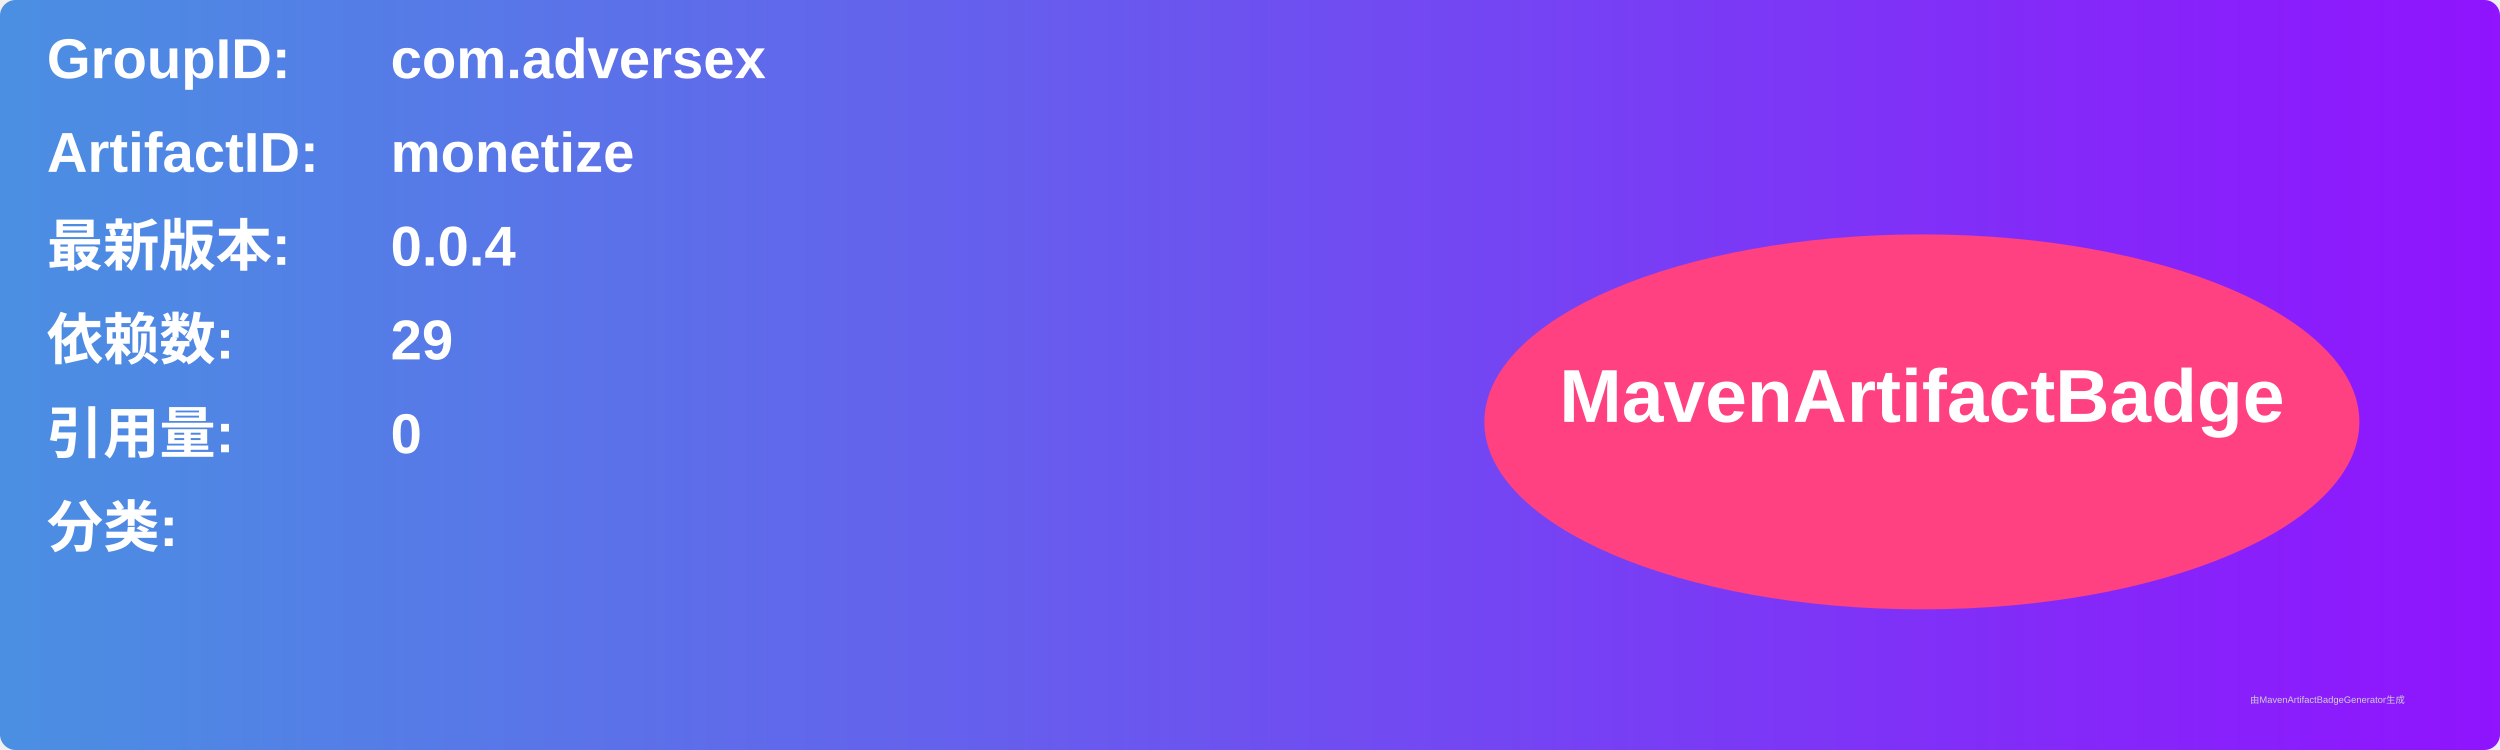
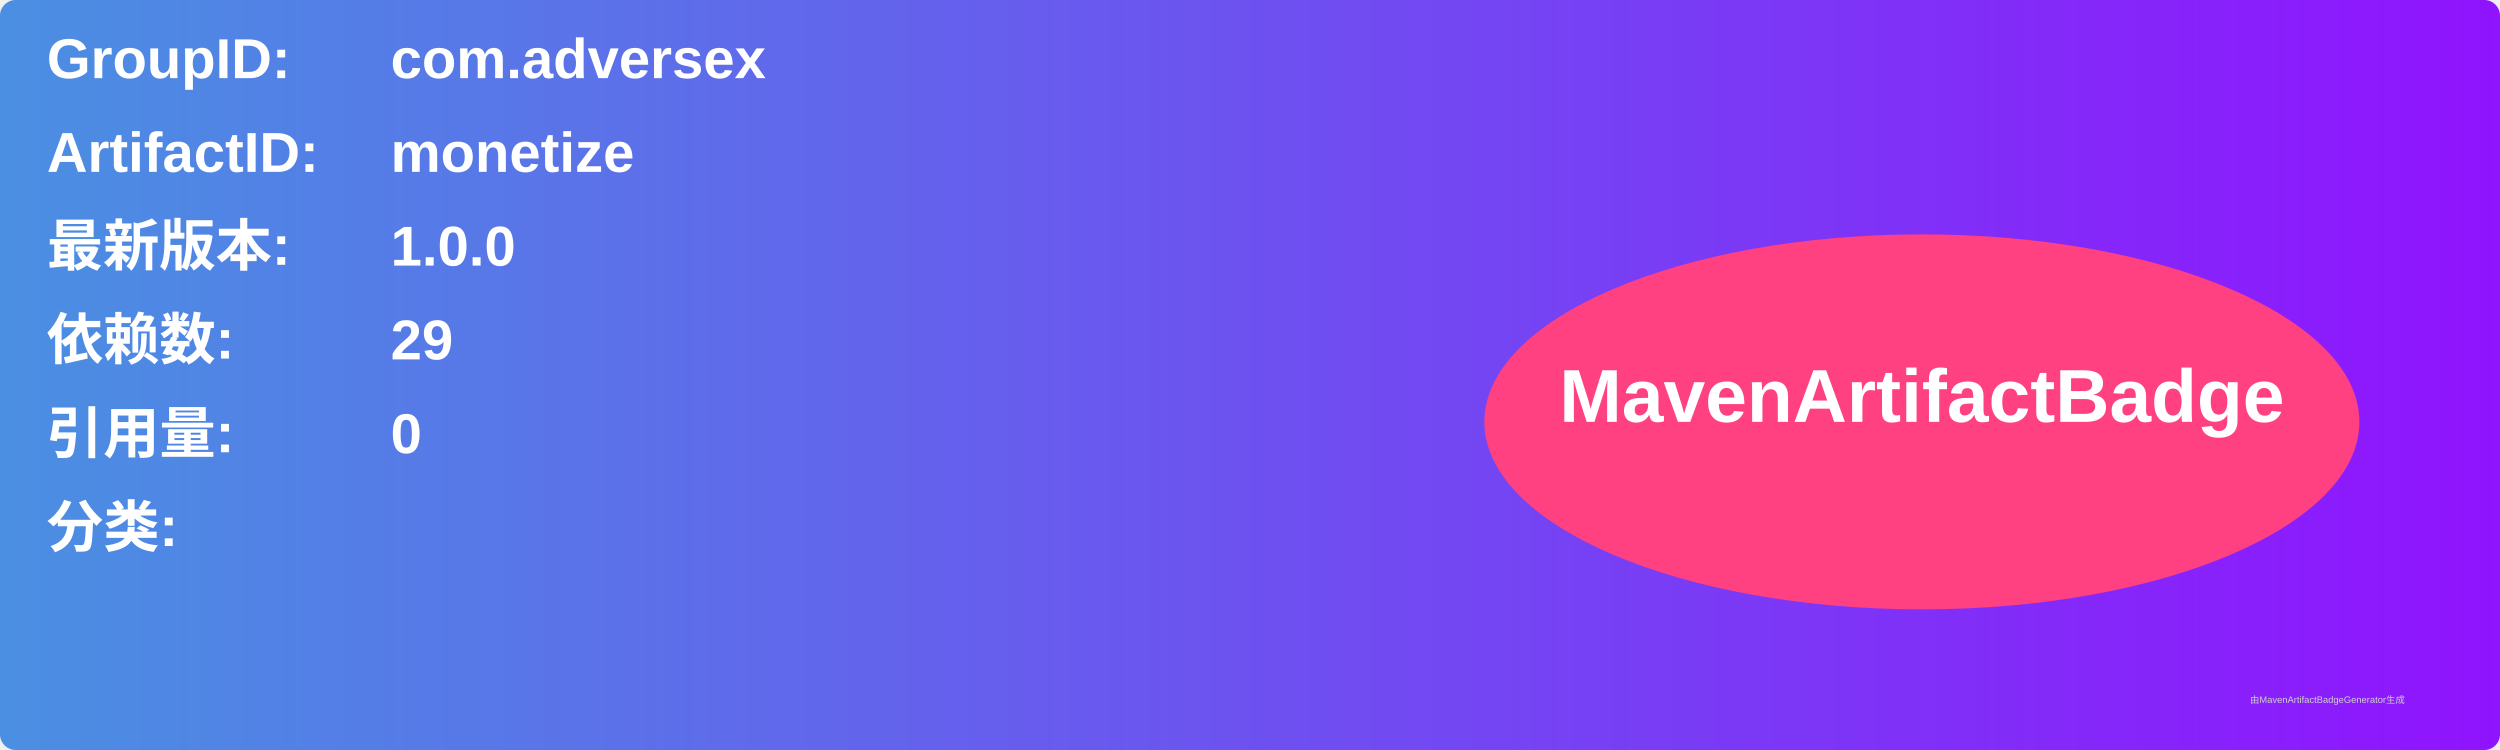
<svg xmlns="http://www.w3.org/2000/svg" width="800" height="240" viewBox="0 0 800 240">
  <linearGradient id="grad" x1="0%" y1="0%" x2="100%" y2="0%">
    <stop offset="0%" stop-color="#4a90e2" />
    <stop offset="100%" stop-color="#9013fe" />
  </linearGradient>
  <rect width="100%" height="100%" rx="5" ry="5" fill="url(#grad)" />
  <g transform="translate(15, 15)">
    <text x="0" y="10" font-family="Arial" font-size="18" fill="white" font-weight="bold" width="260">GroupID:</text>
    <text x="110" y="10" font-family="Arial" font-size="18" fill="white" font-weight="bold" width="460">com.adversex</text>
    <text x="0" y="40" font-family="Arial" font-size="18" fill="white" font-weight="bold" width="260">ArtifactID:</text>
    <text x="110" y="40" font-family="Arial" font-size="18" fill="white" font-weight="bold" width="460">monetize</text>
    <text x="0" y="70" font-family="Arial" font-size="18" fill="white" font-weight="bold">最新版本:</text>
    <text x="110" y="70" font-family="Arial" font-size="18" fill="white" font-weight="bold">
-       <tspan font-weight="bold">0.0.4</tspan>
+       <tspan font-weight="bold">1.0.0</tspan>
    </text>
    <text x="0" y="100" font-family="Arial" font-size="18" fill="white" font-weight="bold">依赖数: </text>
    <text x="110" y="100" font-family="Arial" font-size="18" fill="white">
      <tspan font-weight="bold">29</tspan>
    </text>
    <text x="0" y="130" font-family="Arial" font-size="18" fill="white" font-weight="bold">引用量: </text>
    <text x="110" y="130" font-family="Arial" font-size="18" fill="white">
      <tspan font-weight="bold">0</tspan>
    </text>
    <text x="0" y="160" font-family="Arial" font-size="18" fill="white" font-weight="bold">分类:</text>
    <text x="10" y="190" font-family="Arial" font-size="10" fill="white">
      <tspan font-weight="bold" />
    </text>
    <ellipse cx="600" cy="120" rx="140" ry="60" fill="#ff4081" />
    <text x="600" y="120" text-anchor="middle" font-family="Arial" font-size="24" fill="white" font-weight="bold">MavenArtifactBadge</text>
  </g>
  <text x="720" y="225" font-family="Arial" font-size="3" fill="#d0d0d0">由MavenArtifactBadgeGenerator生成</text>
</svg>
